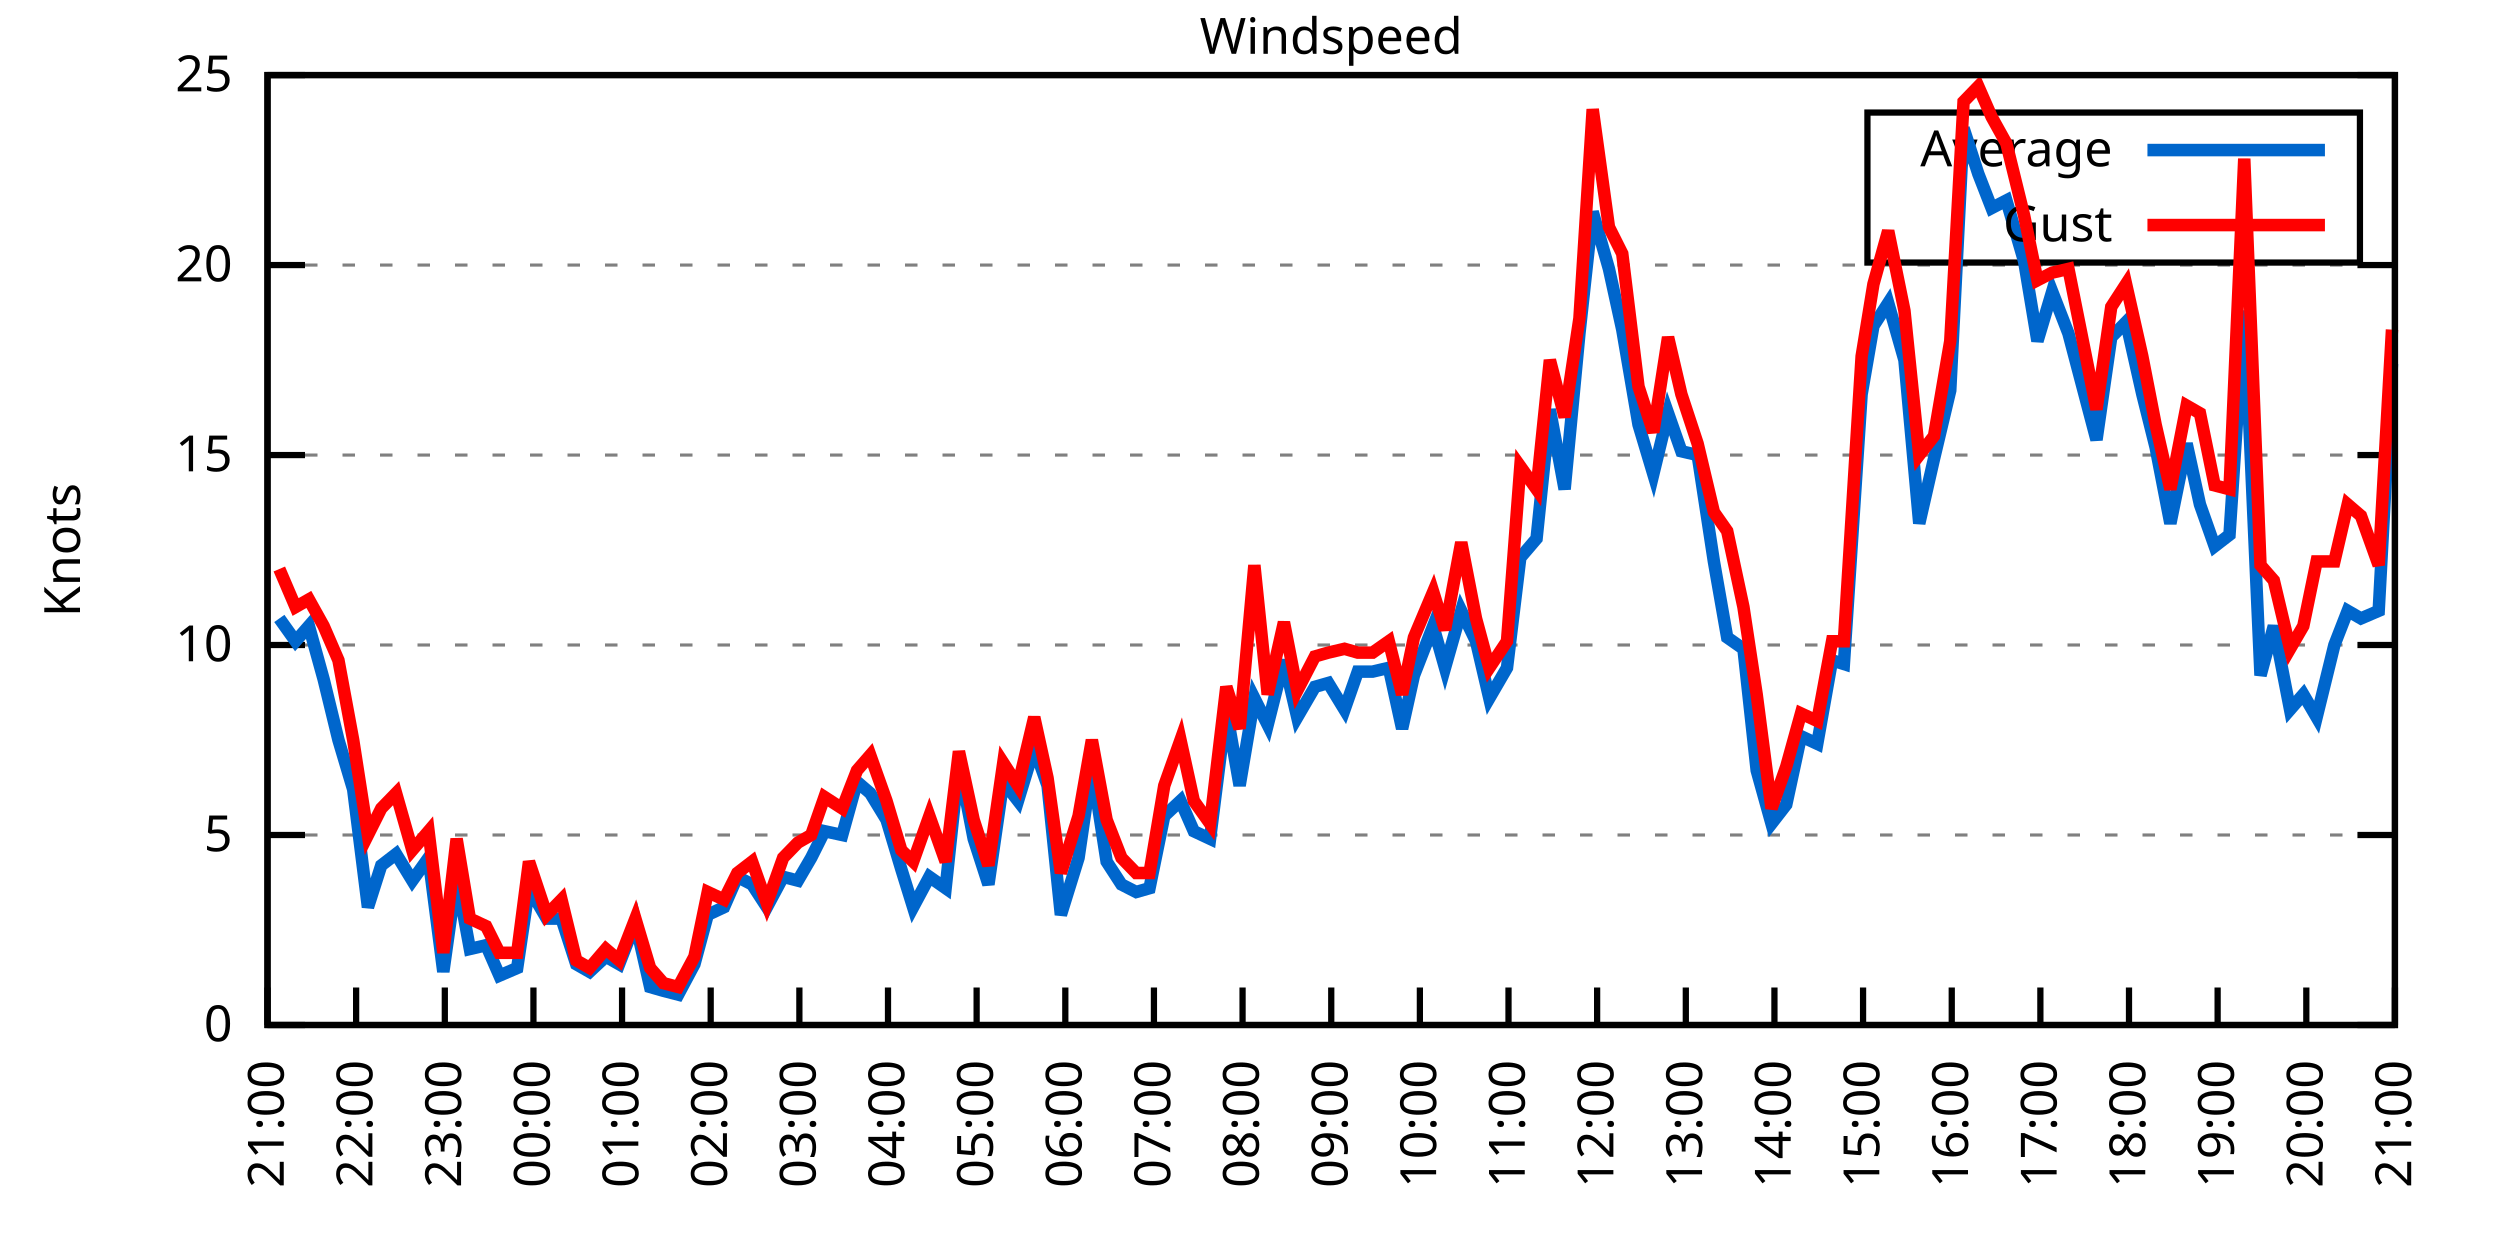
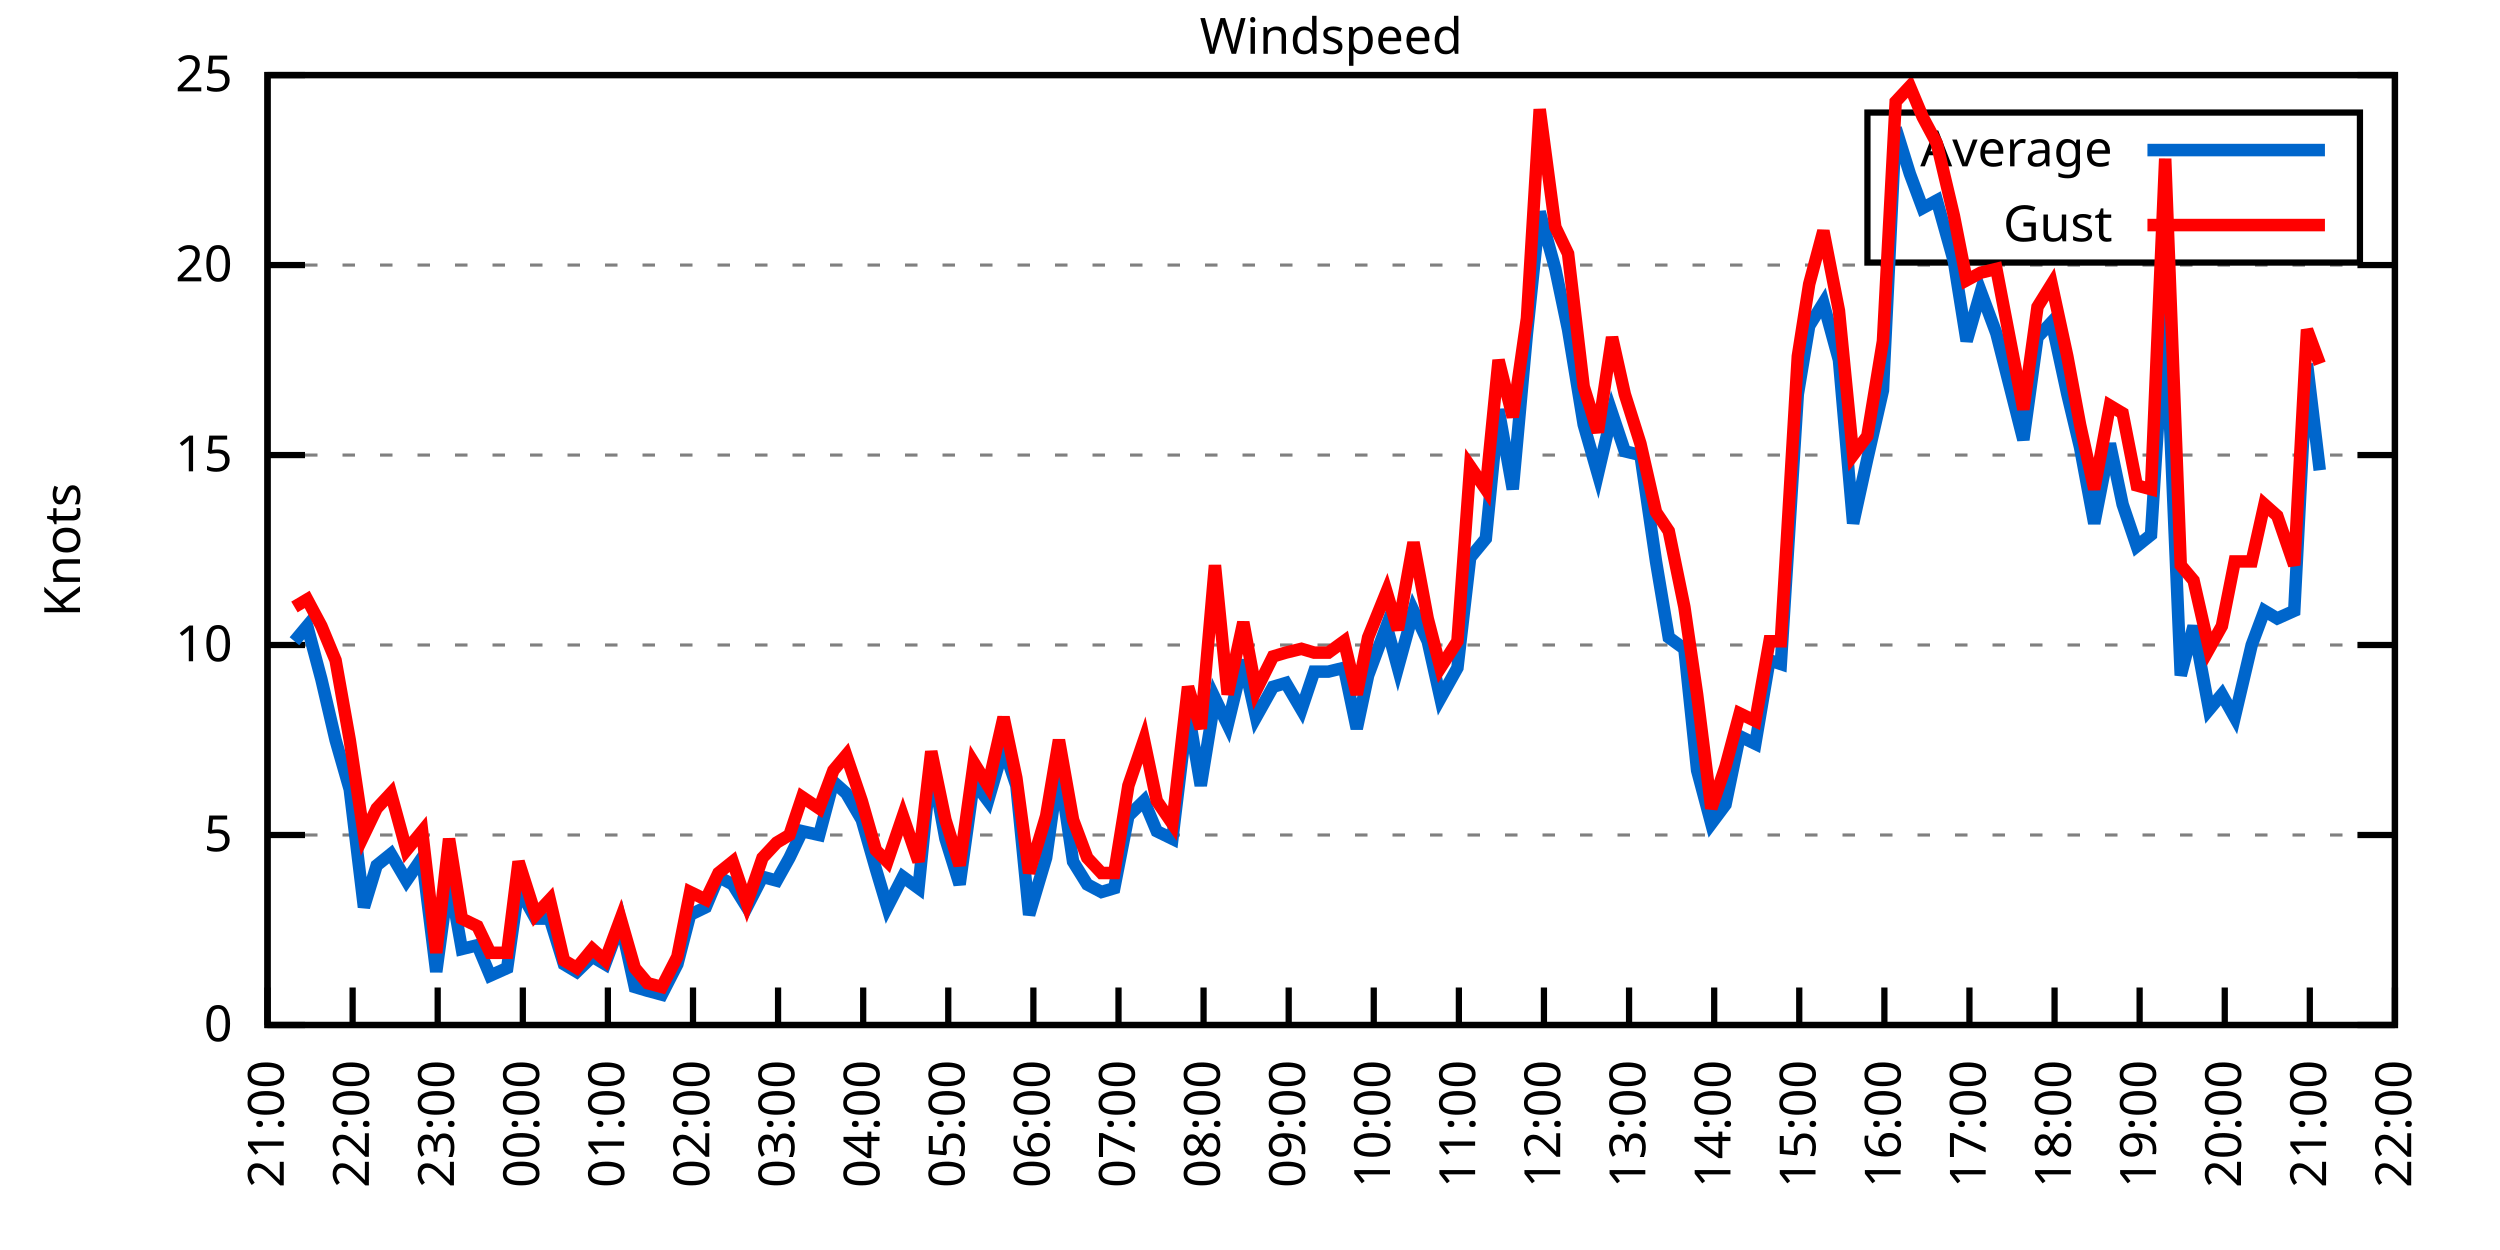
<svg xmlns="http://www.w3.org/2000/svg" xmlns:xlink="http://www.w3.org/1999/xlink" width="400" height="200" viewBox="0 0 400 200">
  <g id="gnuplot_canvas">
    <rect x="0" y="0" width="400" height="200" fill="none" />
    <defs>
      <circle id="gpDot" r="0.5" stroke-width="0.5" stroke="currentColor" />
      <path id="gpPt0" stroke-width="0.333" stroke="currentColor" d="M-1,0 h2 M0,-1 v2" />
      <path id="gpPt1" stroke-width="0.333" stroke="currentColor" d="M-1,-1 L1,1 M1,-1 L-1,1" />
      <path id="gpPt2" stroke-width="0.333" stroke="currentColor" d="M-1,0 L1,0 M0,-1 L0,1 M-1,-1 L1,1 M-1,1 L1,-1" />
      <rect id="gpPt3" stroke-width="0.333" stroke="currentColor" x="-1" y="-1" width="2" height="2" />
      <rect id="gpPt4" stroke-width="0.333" stroke="currentColor" fill="currentColor" x="-1" y="-1" width="2" height="2" />
      <circle id="gpPt5" stroke-width="0.333" stroke="currentColor" cx="0" cy="0" r="1" />
      <use xlink:href="#gpPt5" id="gpPt6" fill="currentColor" stroke="none" />
      <path id="gpPt7" stroke-width="0.333" stroke="currentColor" d="M0,-1.33 L-1.33,0.67 L1.33,0.67 z" />
      <use xlink:href="#gpPt7" id="gpPt8" fill="currentColor" stroke="none" />
      <use xlink:href="#gpPt7" id="gpPt9" stroke="currentColor" transform="rotate(180)" />
      <use xlink:href="#gpPt9" id="gpPt10" fill="currentColor" stroke="none" />
      <use xlink:href="#gpPt3" id="gpPt11" stroke="currentColor" transform="rotate(45)" />
      <use xlink:href="#gpPt11" id="gpPt12" fill="currentColor" stroke="none" />
      <path id="gpPt13" stroke-width="0.333" stroke="currentColor" d="M0,1.330 L1.265,0.411 L0.782,-1.067 L-0.782,-1.076 L-1.265,0.411 z" />
      <use xlink:href="#gpPt13" id="gpPt14" fill="currentColor" stroke="none" />
      <filter id="textbox" filterUnits="objectBoundingBox" x="0" y="0" height="1" width="1">
        <feFlood flood-color="white" flood-opacity="1" result="bgnd" />
        <feComposite in="SourceGraphic" in2="bgnd" operator="atop" />
      </filter>
      <filter id="greybox" filterUnits="objectBoundingBox" x="0" y="0" height="1" width="1">
        <feFlood flood-color="lightgrey" flood-opacity="1" result="grey" />
        <feComposite in="SourceGraphic" in2="grey" operator="atop" />
      </filter>
    </defs>
    <g fill="none" color="white" stroke="currentColor" stroke-width="1.00" stroke-linecap="butt" stroke-linejoin="miter">
</g>
    <g fill="none" color="black" stroke="currentColor" stroke-width="1.00" stroke-linecap="butt" stroke-linejoin="miter">
      <g stroke="none" shape-rendering="crispEdges">
        <polygon fill="rgb(255, 255, 255)" points="42.80,164.00 383.18,164.00 383.18,12.02 42.80,12.02 " />
      </g>
    </g>
    <g fill="none" color="black" stroke="currentColor" stroke-width="1.00" stroke-linecap="butt" stroke-linejoin="miter">
</g>
    <g fill="none" color="black" stroke="black" stroke-width="0.50" stroke-linecap="butt" stroke-linejoin="miter">
</g>
    <g fill="none" color="gray" stroke="currentColor" stroke-width="0.50" stroke-linecap="butt" stroke-linejoin="miter">
      <path stroke="gray" stroke-dasharray="2,4" class="gridline" d="M42.80,164.00 L383.19,164.00  " />
    </g>
    <g fill="none" color="gray" stroke="gray" stroke-width="1.00" stroke-linecap="butt" stroke-linejoin="miter">
</g>
    <g fill="none" color="black" stroke="currentColor" stroke-width="1.00" stroke-linecap="butt" stroke-linejoin="miter">
      <path stroke="black" d="M42.80,164.00 L48.80,164.00 M383.19,164.00 L377.19,164.00  " />
      <g transform="translate(37.20,166.60)" stroke="none" fill="black" font-family="Sans" font-size="8.00" text-anchor="end">
        <text>
          <tspan font-family="Sans"> 0</tspan>
        </text>
      </g>
    </g>
    <g fill="none" color="black" stroke="currentColor" stroke-width="1.00" stroke-linecap="butt" stroke-linejoin="miter">
</g>
    <g fill="none" color="black" stroke="black" stroke-width="0.50" stroke-linecap="butt" stroke-linejoin="miter">
</g>
    <g fill="none" color="gray" stroke="currentColor" stroke-width="0.50" stroke-linecap="butt" stroke-linejoin="miter">
      <path stroke="gray" stroke-dasharray="2,4" class="gridline" d="M42.80,133.60 L383.19,133.60  " />
    </g>
    <g fill="none" color="gray" stroke="gray" stroke-width="1.00" stroke-linecap="butt" stroke-linejoin="miter">
</g>
    <g fill="none" color="black" stroke="currentColor" stroke-width="1.00" stroke-linecap="butt" stroke-linejoin="miter">
      <path stroke="black" d="M42.80,133.60 L48.80,133.60 M383.19,133.60 L377.19,133.60  " />
      <g transform="translate(37.20,136.20)" stroke="none" fill="black" font-family="Sans" font-size="8.00" text-anchor="end">
        <text>
          <tspan font-family="Sans"> 5</tspan>
        </text>
      </g>
    </g>
    <g fill="none" color="black" stroke="currentColor" stroke-width="1.00" stroke-linecap="butt" stroke-linejoin="miter">
</g>
    <g fill="none" color="black" stroke="black" stroke-width="0.50" stroke-linecap="butt" stroke-linejoin="miter">
</g>
    <g fill="none" color="gray" stroke="currentColor" stroke-width="0.50" stroke-linecap="butt" stroke-linejoin="miter">
      <path stroke="gray" stroke-dasharray="2,4" class="gridline" d="M42.80,103.20 L383.19,103.20  " />
    </g>
    <g fill="none" color="gray" stroke="gray" stroke-width="1.00" stroke-linecap="butt" stroke-linejoin="miter">
</g>
    <g fill="none" color="black" stroke="currentColor" stroke-width="1.00" stroke-linecap="butt" stroke-linejoin="miter">
      <path stroke="black" d="M42.80,103.20 L48.80,103.20 M383.19,103.20 L377.19,103.20  " />
      <g transform="translate(37.20,105.80)" stroke="none" fill="black" font-family="Sans" font-size="8.00" text-anchor="end">
        <text>
          <tspan font-family="Sans"> 10</tspan>
        </text>
      </g>
    </g>
    <g fill="none" color="black" stroke="currentColor" stroke-width="1.00" stroke-linecap="butt" stroke-linejoin="miter">
</g>
    <g fill="none" color="black" stroke="black" stroke-width="0.50" stroke-linecap="butt" stroke-linejoin="miter">
</g>
    <g fill="none" color="gray" stroke="currentColor" stroke-width="0.50" stroke-linecap="butt" stroke-linejoin="miter">
      <path stroke="gray" stroke-dasharray="2,4" class="gridline" d="M42.80,72.81 L383.19,72.81  " />
    </g>
    <g fill="none" color="gray" stroke="gray" stroke-width="1.00" stroke-linecap="butt" stroke-linejoin="miter">
</g>
    <g fill="none" color="black" stroke="currentColor" stroke-width="1.00" stroke-linecap="butt" stroke-linejoin="miter">
      <path stroke="black" d="M42.80,72.81 L48.80,72.81 M383.19,72.81 L377.19,72.81  " />
      <g transform="translate(37.20,75.41)" stroke="none" fill="black" font-family="Sans" font-size="8.00" text-anchor="end">
        <text>
          <tspan font-family="Sans"> 15</tspan>
        </text>
      </g>
    </g>
    <g fill="none" color="black" stroke="currentColor" stroke-width="1.00" stroke-linecap="butt" stroke-linejoin="miter">
</g>
    <g fill="none" color="black" stroke="black" stroke-width="0.50" stroke-linecap="butt" stroke-linejoin="miter">
</g>
    <g fill="none" color="gray" stroke="currentColor" stroke-width="0.50" stroke-linecap="butt" stroke-linejoin="miter">
      <path stroke="gray" stroke-dasharray="2,4" class="gridline" d="M42.80,42.41 L383.19,42.41  " />
    </g>
    <g fill="none" color="gray" stroke="gray" stroke-width="1.00" stroke-linecap="butt" stroke-linejoin="miter">
</g>
    <g fill="none" color="black" stroke="currentColor" stroke-width="1.00" stroke-linecap="butt" stroke-linejoin="miter">
      <path stroke="black" d="M42.80,42.41 L48.80,42.41 M383.19,42.41 L377.19,42.41  " />
      <g transform="translate(37.20,45.01)" stroke="none" fill="black" font-family="Sans" font-size="8.00" text-anchor="end">
        <text>
          <tspan font-family="Sans"> 20</tspan>
        </text>
      </g>
    </g>
    <g fill="none" color="black" stroke="currentColor" stroke-width="1.00" stroke-linecap="butt" stroke-linejoin="miter">
</g>
    <g fill="none" color="black" stroke="black" stroke-width="0.50" stroke-linecap="butt" stroke-linejoin="miter">
</g>
    <g fill="none" color="gray" stroke="currentColor" stroke-width="0.50" stroke-linecap="butt" stroke-linejoin="miter">
      <path stroke="gray" stroke-dasharray="2,4" class="gridline" d="M42.80,12.01 L383.19,12.01  " />
    </g>
    <g fill="none" color="gray" stroke="gray" stroke-width="1.00" stroke-linecap="butt" stroke-linejoin="miter">
</g>
    <g fill="none" color="black" stroke="currentColor" stroke-width="1.00" stroke-linecap="butt" stroke-linejoin="miter">
      <path stroke="black" d="M42.80,12.01 L48.80,12.01 M383.19,12.01 L377.19,12.01  " />
      <g transform="translate(37.20,14.61)" stroke="none" fill="black" font-family="Sans" font-size="8.00" text-anchor="end">
        <text>
          <tspan font-family="Sans"> 25</tspan>
        </text>
      </g>
    </g>
    <g fill="none" color="black" stroke="currentColor" stroke-width="1.00" stroke-linecap="butt" stroke-linejoin="miter">
      <path stroke="black" d="M42.80,164.00 L42.80,158.00  " />
      <g transform="translate(45.40,169.60) rotate(270.00)" stroke="none" fill="black" font-family="Sans" font-size="8.00" text-anchor="end">
        <text>
          <tspan font-family="Sans">21:00</tspan>
        </text>
      </g>
    </g>
    <g fill="none" color="black" stroke="currentColor" stroke-width="1.00" stroke-linecap="butt" stroke-linejoin="miter">
-       <path stroke="black" d="M56.98,164.00 L56.98,158.00  " />
-       <g transform="translate(59.58,169.60) rotate(270.00)" stroke="none" fill="black" font-family="Sans" font-size="8.00" text-anchor="end">
+       <path stroke="black" d="M56.42,164.00 L56.42,158.00  " />
+       <g transform="translate(59.02,169.60) rotate(270.00)" stroke="none" fill="black" font-family="Sans" font-size="8.00" text-anchor="end">
        <text>
          <tspan font-family="Sans">22:00</tspan>
        </text>
      </g>
    </g>
    <g fill="none" color="black" stroke="currentColor" stroke-width="1.00" stroke-linecap="butt" stroke-linejoin="miter">
-       <path stroke="black" d="M71.17,164.00 L71.17,158.00  " />
-       <g transform="translate(73.77,169.60) rotate(270.00)" stroke="none" fill="black" font-family="Sans" font-size="8.00" text-anchor="end">
+       <path stroke="black" d="M70.03,164.00 L70.03,158.00  " />
+       <g transform="translate(72.63,169.60) rotate(270.00)" stroke="none" fill="black" font-family="Sans" font-size="8.00" text-anchor="end">
        <text>
          <tspan font-family="Sans">23:00</tspan>
        </text>
      </g>
    </g>
    <g fill="none" color="black" stroke="currentColor" stroke-width="1.00" stroke-linecap="butt" stroke-linejoin="miter">
-       <path stroke="black" d="M85.35,164.00 L85.35,158.00  " />
-       <g transform="translate(87.95,169.60) rotate(270.00)" stroke="none" fill="black" font-family="Sans" font-size="8.00" text-anchor="end">
+       <path stroke="black" d="M83.65,164.00 L83.65,158.00  " />
+       <g transform="translate(86.25,169.60) rotate(270.00)" stroke="none" fill="black" font-family="Sans" font-size="8.00" text-anchor="end">
        <text>
          <tspan font-family="Sans">00:00</tspan>
        </text>
      </g>
    </g>
    <g fill="none" color="black" stroke="currentColor" stroke-width="1.00" stroke-linecap="butt" stroke-linejoin="miter">
-       <path stroke="black" d="M99.53,164.00 L99.53,158.00  " />
-       <g transform="translate(102.13,169.60) rotate(270.00)" stroke="none" fill="black" font-family="Sans" font-size="8.00" text-anchor="end">
+       <path stroke="black" d="M97.26,164.00 L97.26,158.00  " />
+       <g transform="translate(99.86,169.60) rotate(270.00)" stroke="none" fill="black" font-family="Sans" font-size="8.00" text-anchor="end">
        <text>
          <tspan font-family="Sans">01:00</tspan>
        </text>
      </g>
    </g>
    <g fill="none" color="black" stroke="currentColor" stroke-width="1.00" stroke-linecap="butt" stroke-linejoin="miter">
-       <path stroke="black" d="M113.71,164.00 L113.71,158.00  " />
-       <g transform="translate(116.31,169.60) rotate(270.00)" stroke="none" fill="black" font-family="Sans" font-size="8.00" text-anchor="end">
+       <path stroke="black" d="M110.88,164.00 L110.88,158.00  " />
+       <g transform="translate(113.48,169.60) rotate(270.00)" stroke="none" fill="black" font-family="Sans" font-size="8.00" text-anchor="end">
        <text>
          <tspan font-family="Sans">02:00</tspan>
        </text>
      </g>
    </g>
    <g fill="none" color="black" stroke="currentColor" stroke-width="1.00" stroke-linecap="butt" stroke-linejoin="miter">
-       <path stroke="black" d="M127.90,164.00 L127.90,158.00  " />
-       <g transform="translate(130.50,169.60) rotate(270.00)" stroke="none" fill="black" font-family="Sans" font-size="8.00" text-anchor="end">
+       <path stroke="black" d="M124.49,164.00 L124.49,158.00  " />
+       <g transform="translate(127.09,169.60) rotate(270.00)" stroke="none" fill="black" font-family="Sans" font-size="8.00" text-anchor="end">
        <text>
          <tspan font-family="Sans">03:00</tspan>
        </text>
      </g>
    </g>
    <g fill="none" color="black" stroke="currentColor" stroke-width="1.00" stroke-linecap="butt" stroke-linejoin="miter">
-       <path stroke="black" d="M142.08,164.00 L142.08,158.00  " />
-       <g transform="translate(144.68,169.60) rotate(270.00)" stroke="none" fill="black" font-family="Sans" font-size="8.00" text-anchor="end">
+       <path stroke="black" d="M138.11,164.00 L138.11,158.00  " />
+       <g transform="translate(140.71,169.60) rotate(270.00)" stroke="none" fill="black" font-family="Sans" font-size="8.00" text-anchor="end">
        <text>
          <tspan font-family="Sans">04:00</tspan>
        </text>
      </g>
    </g>
    <g fill="none" color="black" stroke="currentColor" stroke-width="1.00" stroke-linecap="butt" stroke-linejoin="miter">
-       <path stroke="black" d="M156.26,164.00 L156.26,158.00  " />
-       <g transform="translate(158.86,169.60) rotate(270.00)" stroke="none" fill="black" font-family="Sans" font-size="8.00" text-anchor="end">
+       <path stroke="black" d="M151.72,164.00 L151.72,158.00  " />
+       <g transform="translate(154.32,169.60) rotate(270.00)" stroke="none" fill="black" font-family="Sans" font-size="8.00" text-anchor="end">
        <text>
          <tspan font-family="Sans">05:00</tspan>
        </text>
      </g>
    </g>
    <g fill="none" color="black" stroke="currentColor" stroke-width="1.00" stroke-linecap="butt" stroke-linejoin="miter">
-       <path stroke="black" d="M170.45,164.00 L170.45,158.00  " />
-       <g transform="translate(173.05,169.60) rotate(270.00)" stroke="none" fill="black" font-family="Sans" font-size="8.00" text-anchor="end">
+       <path stroke="black" d="M165.34,164.00 L165.34,158.00  " />
+       <g transform="translate(167.94,169.60) rotate(270.00)" stroke="none" fill="black" font-family="Sans" font-size="8.00" text-anchor="end">
        <text>
          <tspan font-family="Sans">06:00</tspan>
        </text>
      </g>
    </g>
    <g fill="none" color="black" stroke="currentColor" stroke-width="1.00" stroke-linecap="butt" stroke-linejoin="miter">
-       <path stroke="black" d="M184.63,164.00 L184.63,158.00  " />
-       <g transform="translate(187.23,169.60) rotate(270.00)" stroke="none" fill="black" font-family="Sans" font-size="8.00" text-anchor="end">
+       <path stroke="black" d="M178.96,164.00 L178.96,158.00  " />
+       <g transform="translate(181.56,169.60) rotate(270.00)" stroke="none" fill="black" font-family="Sans" font-size="8.00" text-anchor="end">
        <text>
          <tspan font-family="Sans">07:00</tspan>
        </text>
      </g>
    </g>
    <g fill="none" color="black" stroke="currentColor" stroke-width="1.00" stroke-linecap="butt" stroke-linejoin="miter">
-       <path stroke="black" d="M198.81,164.00 L198.81,158.00  " />
-       <g transform="translate(201.41,169.60) rotate(270.00)" stroke="none" fill="black" font-family="Sans" font-size="8.00" text-anchor="end">
+       <path stroke="black" d="M192.57,164.00 L192.57,158.00  " />
+       <g transform="translate(195.17,169.60) rotate(270.00)" stroke="none" fill="black" font-family="Sans" font-size="8.00" text-anchor="end">
        <text>
          <tspan font-family="Sans">08:00</tspan>
        </text>
      </g>
    </g>
    <g fill="none" color="black" stroke="currentColor" stroke-width="1.00" stroke-linecap="butt" stroke-linejoin="miter">
-       <path stroke="black" d="M213.00,164.00 L213.00,158.00  " />
-       <g transform="translate(215.60,169.60) rotate(270.00)" stroke="none" fill="black" font-family="Sans" font-size="8.00" text-anchor="end">
+       <path stroke="black" d="M206.19,164.00 L206.19,158.00  " />
+       <g transform="translate(208.79,169.60) rotate(270.00)" stroke="none" fill="black" font-family="Sans" font-size="8.00" text-anchor="end">
        <text>
          <tspan font-family="Sans">09:00</tspan>
        </text>
      </g>
    </g>
    <g fill="none" color="black" stroke="currentColor" stroke-width="1.00" stroke-linecap="butt" stroke-linejoin="miter">
-       <path stroke="black" d="M227.18,164.00 L227.18,158.00  " />
-       <g transform="translate(229.78,169.60) rotate(270.00)" stroke="none" fill="black" font-family="Sans" font-size="8.00" text-anchor="end">
+       <path stroke="black" d="M219.80,164.00 L219.80,158.00  " />
+       <g transform="translate(222.40,169.60) rotate(270.00)" stroke="none" fill="black" font-family="Sans" font-size="8.00" text-anchor="end">
        <text>
          <tspan font-family="Sans">10:00</tspan>
        </text>
      </g>
    </g>
    <g fill="none" color="black" stroke="currentColor" stroke-width="1.00" stroke-linecap="butt" stroke-linejoin="miter">
-       <path stroke="black" d="M241.36,164.00 L241.36,158.00  " />
-       <g transform="translate(243.96,169.60) rotate(270.00)" stroke="none" fill="black" font-family="Sans" font-size="8.00" text-anchor="end">
+       <path stroke="black" d="M233.42,164.00 L233.42,158.00  " />
+       <g transform="translate(236.02,169.60) rotate(270.00)" stroke="none" fill="black" font-family="Sans" font-size="8.00" text-anchor="end">
        <text>
          <tspan font-family="Sans">11:00</tspan>
        </text>
      </g>
    </g>
    <g fill="none" color="black" stroke="currentColor" stroke-width="1.00" stroke-linecap="butt" stroke-linejoin="miter">
-       <path stroke="black" d="M255.54,164.00 L255.54,158.00  " />
-       <g transform="translate(258.14,169.60) rotate(270.00)" stroke="none" fill="black" font-family="Sans" font-size="8.00" text-anchor="end">
+       <path stroke="black" d="M247.03,164.00 L247.03,158.00  " />
+       <g transform="translate(249.63,169.60) rotate(270.00)" stroke="none" fill="black" font-family="Sans" font-size="8.00" text-anchor="end">
        <text>
          <tspan font-family="Sans">12:00</tspan>
        </text>
      </g>
    </g>
    <g fill="none" color="black" stroke="currentColor" stroke-width="1.00" stroke-linecap="butt" stroke-linejoin="miter">
-       <path stroke="black" d="M269.73,164.00 L269.73,158.00  " />
-       <g transform="translate(272.33,169.60) rotate(270.00)" stroke="none" fill="black" font-family="Sans" font-size="8.00" text-anchor="end">
+       <path stroke="black" d="M260.65,164.00 L260.65,158.00  " />
+       <g transform="translate(263.25,169.60) rotate(270.00)" stroke="none" fill="black" font-family="Sans" font-size="8.00" text-anchor="end">
        <text>
          <tspan font-family="Sans">13:00</tspan>
        </text>
      </g>
    </g>
    <g fill="none" color="black" stroke="currentColor" stroke-width="1.00" stroke-linecap="butt" stroke-linejoin="miter">
-       <path stroke="black" d="M283.91,164.00 L283.91,158.00  " />
-       <g transform="translate(286.51,169.60) rotate(270.00)" stroke="none" fill="black" font-family="Sans" font-size="8.00" text-anchor="end">
+       <path stroke="black" d="M274.27,164.00 L274.27,158.00  " />
+       <g transform="translate(276.87,169.60) rotate(270.00)" stroke="none" fill="black" font-family="Sans" font-size="8.00" text-anchor="end">
        <text>
          <tspan font-family="Sans">14:00</tspan>
        </text>
      </g>
    </g>
    <g fill="none" color="black" stroke="currentColor" stroke-width="1.00" stroke-linecap="butt" stroke-linejoin="miter">
-       <path stroke="black" d="M298.09,164.00 L298.09,158.00  " />
-       <g transform="translate(300.69,169.60) rotate(270.00)" stroke="none" fill="black" font-family="Sans" font-size="8.00" text-anchor="end">
+       <path stroke="black" d="M287.88,164.00 L287.88,158.00  " />
+       <g transform="translate(290.48,169.60) rotate(270.00)" stroke="none" fill="black" font-family="Sans" font-size="8.00" text-anchor="end">
        <text>
          <tspan font-family="Sans">15:00</tspan>
        </text>
      </g>
    </g>
    <g fill="none" color="black" stroke="currentColor" stroke-width="1.00" stroke-linecap="butt" stroke-linejoin="miter">
-       <path stroke="black" d="M312.28,164.00 L312.28,158.00  " />
-       <g transform="translate(314.88,169.60) rotate(270.00)" stroke="none" fill="black" font-family="Sans" font-size="8.00" text-anchor="end">
+       <path stroke="black" d="M301.50,164.00 L301.50,158.00  " />
+       <g transform="translate(304.10,169.60) rotate(270.00)" stroke="none" fill="black" font-family="Sans" font-size="8.00" text-anchor="end">
        <text>
          <tspan font-family="Sans">16:00</tspan>
        </text>
      </g>
    </g>
    <g fill="none" color="black" stroke="currentColor" stroke-width="1.00" stroke-linecap="butt" stroke-linejoin="miter">
-       <path stroke="black" d="M326.46,164.00 L326.46,158.00  " />
-       <g transform="translate(329.06,169.60) rotate(270.00)" stroke="none" fill="black" font-family="Sans" font-size="8.00" text-anchor="end">
+       <path stroke="black" d="M315.11,164.00 L315.11,158.00  " />
+       <g transform="translate(317.71,169.60) rotate(270.00)" stroke="none" fill="black" font-family="Sans" font-size="8.00" text-anchor="end">
        <text>
          <tspan font-family="Sans">17:00</tspan>
        </text>
      </g>
    </g>
    <g fill="none" color="black" stroke="currentColor" stroke-width="1.00" stroke-linecap="butt" stroke-linejoin="miter">
-       <path stroke="black" d="M340.64,164.00 L340.64,158.00  " />
-       <g transform="translate(343.24,169.60) rotate(270.00)" stroke="none" fill="black" font-family="Sans" font-size="8.00" text-anchor="end">
+       <path stroke="black" d="M328.73,164.00 L328.73,158.00  " />
+       <g transform="translate(331.33,169.60) rotate(270.00)" stroke="none" fill="black" font-family="Sans" font-size="8.00" text-anchor="end">
        <text>
          <tspan font-family="Sans">18:00</tspan>
        </text>
      </g>
    </g>
    <g fill="none" color="black" stroke="currentColor" stroke-width="1.00" stroke-linecap="butt" stroke-linejoin="miter">
-       <path stroke="black" d="M354.82,164.00 L354.82,158.00  " />
-       <g transform="translate(357.42,169.60) rotate(270.00)" stroke="none" fill="black" font-family="Sans" font-size="8.00" text-anchor="end">
+       <path stroke="black" d="M342.34,164.00 L342.34,158.00  " />
+       <g transform="translate(344.94,169.60) rotate(270.00)" stroke="none" fill="black" font-family="Sans" font-size="8.00" text-anchor="end">
        <text>
          <tspan font-family="Sans">19:00</tspan>
        </text>
      </g>
    </g>
    <g fill="none" color="black" stroke="currentColor" stroke-width="1.00" stroke-linecap="butt" stroke-linejoin="miter">
-       <path stroke="black" d="M369.01,164.00 L369.01,158.00  " />
-       <g transform="translate(371.61,169.60) rotate(270.00)" stroke="none" fill="black" font-family="Sans" font-size="8.00" text-anchor="end">
+       <path stroke="black" d="M355.96,164.00 L355.96,158.00  " />
+       <g transform="translate(358.56,169.60) rotate(270.00)" stroke="none" fill="black" font-family="Sans" font-size="8.00" text-anchor="end">
        <text>
          <tspan font-family="Sans">20:00</tspan>
+         </text>
+       </g>
+     </g>
+     <g fill="none" color="black" stroke="currentColor" stroke-width="1.00" stroke-linecap="butt" stroke-linejoin="miter">
+       <path stroke="black" d="M369.57,164.00 L369.57,158.00  " />
+       <g transform="translate(372.17,169.60) rotate(270.00)" stroke="none" fill="black" font-family="Sans" font-size="8.00" text-anchor="end">
+         <text>
+           <tspan font-family="Sans">21:00</tspan>
        </text>
      </g>
    </g>
    <g fill="none" color="black" stroke="currentColor" stroke-width="1.00" stroke-linecap="butt" stroke-linejoin="miter">
      <path stroke="black" d="M383.19,164.00 L383.19,158.00  " />
      <g transform="translate(385.79,169.60) rotate(270.00)" stroke="none" fill="black" font-family="Sans" font-size="8.00" text-anchor="end">
        <text>
-           <tspan font-family="Sans">21:00</tspan>
+           <tspan font-family="Sans">22:00</tspan>
        </text>
      </g>
    </g>
    <g fill="none" color="black" stroke="currentColor" stroke-width="1.00" stroke-linecap="butt" stroke-linejoin="miter">
</g>
    <g fill="none" color="black" stroke="currentColor" stroke-width="1.00" stroke-linecap="butt" stroke-linejoin="miter">
      <path stroke="black" d="M42.80,12.01 L42.80,164.00 L383.19,164.00 L383.19,12.01 L42.80,12.01 Z  " />
    </g>
    <g fill="none" color="black" stroke="currentColor" stroke-width="1.00" stroke-linecap="butt" stroke-linejoin="miter">
</g>
    <g fill="none" color="black" stroke="currentColor" stroke-width="1.00" stroke-linecap="butt" stroke-linejoin="miter">
      <path stroke="black" d="M298.79,42.01 L298.79,18.01 L377.59,18.01 L377.59,42.01 L298.79,42.01 Z  " />
    </g>
    <g id="Windspeed_plot_1">
      <g fill="none" color="white" stroke="black" stroke-width="2.00" stroke-linecap="butt" stroke-linejoin="miter">
</g>
      <g fill="none" color="black" stroke="currentColor" stroke-width="2.00" stroke-linecap="butt" stroke-linejoin="miter">
        <g transform="translate(337.99,26.61)" stroke="none" fill="black" font-family="Sans" font-size="8.00" text-anchor="end">
          <text>
            <tspan font-family="Sans">Average</tspan>
          </text>
        </g>
      </g>
      <g fill="none" color="black" stroke="currentColor" stroke-width="2.00" stroke-linecap="butt" stroke-linejoin="miter">
-         <path stroke="rgb(  0, 102, 204)" d="M343.59,24.01 L371.99,24.01 M44.69,98.95 L47.29,102.60 L49.42,100.16 L51.78,108.68 L54.15,118.40 L56.51,126.31   L58.87,145.15 L61.00,138.47 L63.37,136.64 L65.97,140.90 L68.57,137.25 L70.93,155.49 L73.06,140.29 L75.18,151.84   L77.78,151.23 L79.91,156.10 L82.75,154.88 L84.64,142.11 L87.48,146.98 L89.84,146.98 L92.20,154.27 L94.33,155.49   L96.93,153.06 L99.06,154.27 L101.66,147.59 L104.02,157.92 L106.15,158.53 L108.51,159.14 L111.11,154.27 L113.24,146.37   L115.84,145.15 L117.97,140.29 L120.33,141.51 L122.70,145.15 L125.30,140.29 L127.66,140.90 L129.79,137.25 L131.92,132.99   L134.75,133.60 L137.12,125.09 L139.24,126.91 L141.84,131.17 L144.21,139.07 L146.10,145.15 L148.70,140.29 L151.30,142.11   L153.43,122.05 L155.79,134.21 L158.15,141.51 L160.52,125.09 L162.88,128.13 L165.48,119.62 L167.61,125.70 L169.74,146.37   L172.57,137.25 L174.70,122.66 L177.06,137.86 L179.43,141.51 L181.79,142.72 L183.92,142.11 L186.28,130.56 L188.88,128.13   L191.01,132.99 L193.61,134.21 L196.21,113.54 L198.34,125.70 L200.70,111.72 L202.83,115.97 L205.43,105.64 L207.56,114.76   L210.39,109.89 L212.52,109.28 L215.12,113.54 L217.25,107.46 L219.61,107.46 L222.21,106.85 L224.34,116.58 L226.23,108.07   L229.31,100.16 L231.20,106.85 L233.80,97.73 L236.16,102.60 L238.29,111.72 L241.12,106.85 L243.25,89.22 L245.85,86.18   L247.98,65.51 L250.34,78.28 L252.71,53.35 L254.83,33.90 L257.43,43.02 L259.56,52.74 L262.16,67.94 L264.53,75.85   L266.89,66.12 L269.02,72.20 L271.62,72.81 L274.22,89.83 L276.35,101.99 L278.95,103.81 L281.07,123.27 L283.44,131.78   L285.80,128.74 L288.16,117.80 L290.76,119.01 L293.13,105.64 L295.02,106.24 L297.86,63.08 L299.75,52.14 L302.11,48.49   L304.71,57.61 L307.08,83.75 L309.44,73.41 L312.04,62.47 L314.17,20.52 L316.53,27.82 L318.66,33.29 L321.02,32.07   L323.86,41.80 L325.99,54.57 L328.35,46.66 L330.95,53.35 L335.44,70.37 L337.80,53.96 L340.17,51.53 L342.77,63.08   L344.90,71.59 L347.26,83.75 L349.86,70.98 L351.99,80.71 L354.35,87.40 L356.72,85.57 L359.08,49.70 L361.68,108.07   L363.81,100.16 L366.41,113.54 L368.53,111.11 L370.66,114.76 L373.50,103.20 L375.63,97.73 L377.75,98.95 L380.59,97.73   L382.72,58.21  " />
+         <path stroke="rgb(  0, 102, 204)" d="M343.59,24.01 L371.99,24.01 M47.11,102.60 L49.15,100.16 L51.42,108.68 L53.69,118.40 L55.96,126.31 L58.23,145.15   L60.27,138.47 L62.54,136.64 L65.04,140.90 L67.54,137.25 L69.80,155.49 L71.85,140.29 L73.89,151.84 L76.39,151.23   L78.43,156.10 L81.15,154.88 L82.97,142.11 L85.69,146.98 L87.96,146.98 L90.23,154.27 L92.27,155.49 L94.77,153.06   L96.81,154.27 L99.30,147.59 L101.57,157.92 L103.62,158.53 L105.89,159.14 L108.38,154.27 L110.42,146.37 L112.92,145.15   L114.96,140.29 L117.23,141.51 L119.50,145.15 L122.00,140.29 L124.27,140.90 L126.31,137.25 L128.35,132.99 L131.07,133.60   L133.34,125.09 L135.39,126.91 L137.88,131.17 L140.15,139.07 L141.97,145.15 L144.46,140.29 L146.96,142.11 L149.00,122.05   L151.27,134.21 L153.54,141.51 L155.81,125.09 L158.08,128.13 L160.57,119.62 L162.62,125.70 L164.66,146.37 L167.38,137.25   L169.43,122.66 L171.69,137.86 L173.96,141.51 L176.23,142.72 L178.28,142.11 L180.54,130.56 L183.04,128.13 L185.08,132.99   L187.58,134.21 L190.08,113.54 L192.12,125.70 L194.39,111.72 L196.43,115.97 L198.93,105.64 L200.97,114.76 L203.69,109.89   L205.73,109.28 L208.23,113.54 L210.27,107.46 L212.54,107.46 L215.04,106.85 L217.08,116.58 L218.90,108.07 L221.85,100.16   L223.66,106.85 L226.16,97.73 L228.43,102.60 L230.47,111.72 L233.19,106.85 L235.23,89.22 L237.73,86.18 L239.77,65.51   L242.04,78.28 L244.31,53.35 L246.35,33.90 L248.85,43.02 L250.89,52.74 L253.39,67.94 L255.66,75.85 L257.93,66.12   L259.97,72.20 L262.47,72.81 L264.96,89.83 L267.00,101.99 L269.50,103.81 L271.54,123.27 L273.81,131.78 L276.08,128.74   L278.35,117.80 L280.85,119.01 L283.12,105.64 L284.93,106.24 L287.65,63.08 L289.47,52.14 L291.74,48.49 L294.23,57.61   L296.50,83.75 L298.77,73.41 L301.27,62.47 L303.31,20.52 L305.58,27.82 L307.62,33.29 L309.89,32.07 L312.62,41.80   L314.66,54.57 L316.93,46.66 L319.42,53.35 L323.74,70.37 L326.00,53.96 L328.27,51.53 L330.77,63.08 L332.81,71.59   L335.08,83.75 L337.58,70.98 L339.62,80.71 L341.89,87.40 L344.16,85.57 L346.43,49.70 L348.92,108.07 L350.97,100.16   L353.46,113.54 L355.50,111.11 L357.55,114.76 L360.27,103.20 L362.31,97.73 L364.36,98.95 L367.08,97.73 L369.12,58.21   L371.16,75.24  " />
      </g>
    </g>
    <g id="Windspeed_plot_2">
      <g fill="none" color="black" stroke="currentColor" stroke-width="2.00" stroke-linecap="butt" stroke-linejoin="miter">
        <g transform="translate(337.99,38.61)" stroke="none" fill="black" font-family="Sans" font-size="8.00" text-anchor="end">
          <text>
            <tspan font-family="Sans">Gust</tspan>
          </text>
        </g>
      </g>
      <g fill="none" color="black" stroke="currentColor" stroke-width="2.00" stroke-linecap="butt" stroke-linejoin="miter">
-         <path stroke="rgb(255,   0,   0)" d="M343.59,36.01 L371.99,36.01 M44.69,91.04 L47.29,97.12 L49.42,95.91 L51.78,100.16 L54.15,105.64 L56.51,118.40   L58.87,133.60 L61.00,129.35 L63.37,126.91 L65.97,136.03 L68.57,132.99 L70.93,152.45 L73.06,134.21 L75.18,146.98   L77.78,148.19 L79.91,152.45 L82.75,152.45 L84.64,137.86 L87.48,146.37 L89.84,143.94 L92.20,153.66 L94.33,154.88   L96.93,151.84 L99.06,153.66 L101.66,146.98 L104.02,154.88 L106.15,157.31 L108.51,157.92 L111.11,153.06 L113.24,142.72   L115.84,143.94 L117.97,139.68 L120.33,137.86 L122.70,144.55 L125.30,137.25 L127.66,134.82 L129.79,133.60 L131.92,127.52   L134.75,129.35 L137.12,123.27 L139.24,120.83 L141.84,128.13 L144.21,136.03 L146.10,137.86 L148.70,130.56 L151.30,137.86   L153.43,120.23 L155.79,131.17 L158.15,138.47 L160.52,122.05 L162.88,125.70 L165.48,114.76 L167.61,124.48 L169.74,139.68   L172.57,130.56 L174.70,118.40 L177.06,131.17 L179.43,137.25 L181.79,139.68 L183.92,139.68 L186.28,125.70 L188.88,118.40   L191.01,128.13 L193.61,131.78 L196.21,109.89 L198.34,116.58 L200.70,90.44 L202.83,111.11 L205.43,99.56 L207.56,110.50   L210.39,105.03 L212.52,104.42 L215.12,103.81 L217.25,104.42 L219.61,104.42 L222.21,102.60 L224.34,111.11 L226.23,101.99   L229.31,94.69 L231.20,100.77 L233.80,86.79 L236.16,98.95 L238.29,106.85 L241.12,102.60 L243.25,74.63 L245.85,78.28   L247.98,57.61 L250.34,66.73 L252.71,50.92 L254.83,17.48 L257.43,36.33 L259.56,40.58 L262.16,61.86 L264.53,69.16   L266.89,53.96 L269.02,63.08 L271.62,70.98 L274.22,81.93 L276.35,84.97 L278.95,97.12 L281.07,111.11 L283.44,129.35   L285.80,122.66 L288.16,114.15 L290.76,115.36 L293.13,102.60 L295.02,102.60 L297.86,57.00 L299.75,45.45 L302.11,36.94   L304.71,49.70 L307.08,72.81 L309.44,69.77 L312.04,54.57 L314.17,16.27 L316.53,13.83 L318.66,18.70 L321.02,22.95   L323.86,34.50 L325.99,44.84 L328.35,43.62 L330.95,43.02 L335.44,65.51 L337.80,49.10 L340.17,45.45 L342.77,57.00   L344.90,67.94 L347.26,78.28 L349.86,64.90 L351.99,66.12 L354.35,77.67 L356.72,78.28 L359.08,25.39 L361.68,90.44   L363.81,92.87 L366.41,103.81 L368.53,100.16 L370.66,89.83 L373.50,89.83 L375.63,80.71 L377.75,82.53 L380.59,90.44   L382.72,52.74  " />
+         <path stroke="rgb(255,   0,   0)" d="M343.59,36.01 L371.99,36.01 M47.11,97.12 L49.15,95.91 L51.42,100.16 L53.69,105.64 L55.96,118.40 L58.23,133.60   L60.27,129.35 L62.54,126.91 L65.04,136.03 L67.54,132.99 L69.80,152.45 L71.85,134.21 L73.89,146.98 L76.39,148.19   L78.43,152.45 L81.15,152.45 L82.97,137.86 L85.69,146.37 L87.96,143.94 L90.23,153.66 L92.27,154.88 L94.77,151.84   L96.81,153.66 L99.30,146.98 L101.57,154.88 L103.62,157.31 L105.89,157.92 L108.38,153.06 L110.42,142.72 L112.92,143.94   L114.96,139.68 L117.23,137.86 L119.50,144.55 L122.00,137.25 L124.27,134.82 L126.31,133.60 L128.35,127.52 L131.07,129.35   L133.34,123.27 L135.39,120.83 L137.88,128.13 L140.15,136.03 L141.97,137.86 L144.46,130.56 L146.96,137.86 L149.00,120.23   L151.27,131.17 L153.54,138.47 L155.81,122.05 L158.08,125.70 L160.57,114.76 L162.62,124.48 L164.66,139.68 L167.38,130.56   L169.43,118.40 L171.69,131.17 L173.96,137.25 L176.23,139.68 L178.28,139.68 L180.54,125.70 L183.04,118.40 L185.08,128.13   L187.58,131.78 L190.08,109.89 L192.12,116.58 L194.39,90.44 L196.43,111.11 L198.93,99.56 L200.97,110.50 L203.69,105.03   L205.73,104.42 L208.23,103.81 L210.27,104.42 L212.54,104.42 L215.04,102.60 L217.08,111.11 L218.90,101.99 L221.85,94.69   L223.66,100.77 L226.16,86.79 L228.43,98.95 L230.47,106.85 L233.19,102.60 L235.23,74.63 L237.73,78.28 L239.77,57.61   L242.04,66.73 L244.31,50.92 L246.35,17.48 L248.85,36.33 L250.89,40.58 L253.39,61.86 L255.66,69.16 L257.93,53.96   L259.97,63.08 L262.47,70.98 L264.96,81.93 L267.00,84.97 L269.50,97.12 L271.54,111.11 L273.81,129.35 L276.08,122.66   L278.35,114.15 L280.85,115.36 L283.12,102.60 L284.93,102.60 L287.65,57.00 L289.47,45.45 L291.74,36.94 L294.23,49.70   L296.50,72.81 L298.77,69.77 L301.27,54.57 L303.31,16.27 L305.58,13.83 L307.62,18.70 L309.89,22.95 L312.62,34.50   L314.66,44.84 L316.93,43.62 L319.42,43.02 L323.74,65.51 L326.00,49.10 L328.27,45.45 L330.77,57.00 L332.81,67.94   L335.08,78.28 L337.58,64.90 L339.62,66.12 L341.89,77.67 L344.16,78.28 L346.43,25.39 L348.92,90.44 L350.97,92.87   L353.46,103.81 L355.50,100.16 L357.55,89.83 L360.27,89.83 L362.31,80.71 L364.36,82.53 L367.08,90.44 L369.12,52.74   L371.16,58.21  " />
      </g>
    </g>
    <g fill="none" color="black" stroke="currentColor" stroke-width="2.00" stroke-linecap="butt" stroke-linejoin="miter">
</g>
    <g fill="none" color="black" stroke="black" stroke-width="1.00" stroke-linecap="butt" stroke-linejoin="miter">
</g>
    <g fill="none" color="black" stroke="currentColor" stroke-width="1.00" stroke-linecap="butt" stroke-linejoin="miter">
      <path stroke="black" d="M42.80,12.01 L42.80,164.00 L383.19,164.00 L383.19,12.01 L42.80,12.01 Z  " />
      <g transform="translate(12.80,88.01) rotate(270.00)" stroke="none" fill="black" font-family="Sans" font-size="8.00" text-anchor="middle">
        <text>
          <tspan font-family="Sans">Knots</tspan>
        </text>
      </g>
    </g>
    <g fill="none" color="black" stroke="currentColor" stroke-width="1.00" stroke-linecap="butt" stroke-linejoin="miter">
</g>
    <g fill="none" color="black" stroke="currentColor" stroke-width="1.00" stroke-linecap="butt" stroke-linejoin="miter">
      <g transform="translate(212.99,8.61)" stroke="none" fill="black" font-family="Sans" font-size="8.00" text-anchor="middle">
        <text>
          <tspan font-family="Sans">Windspeed</tspan>
        </text>
      </g>
    </g>
    <g fill="none" color="black" stroke="currentColor" stroke-width="1.00" stroke-linecap="butt" stroke-linejoin="miter">
</g>
  </g>
</svg>
